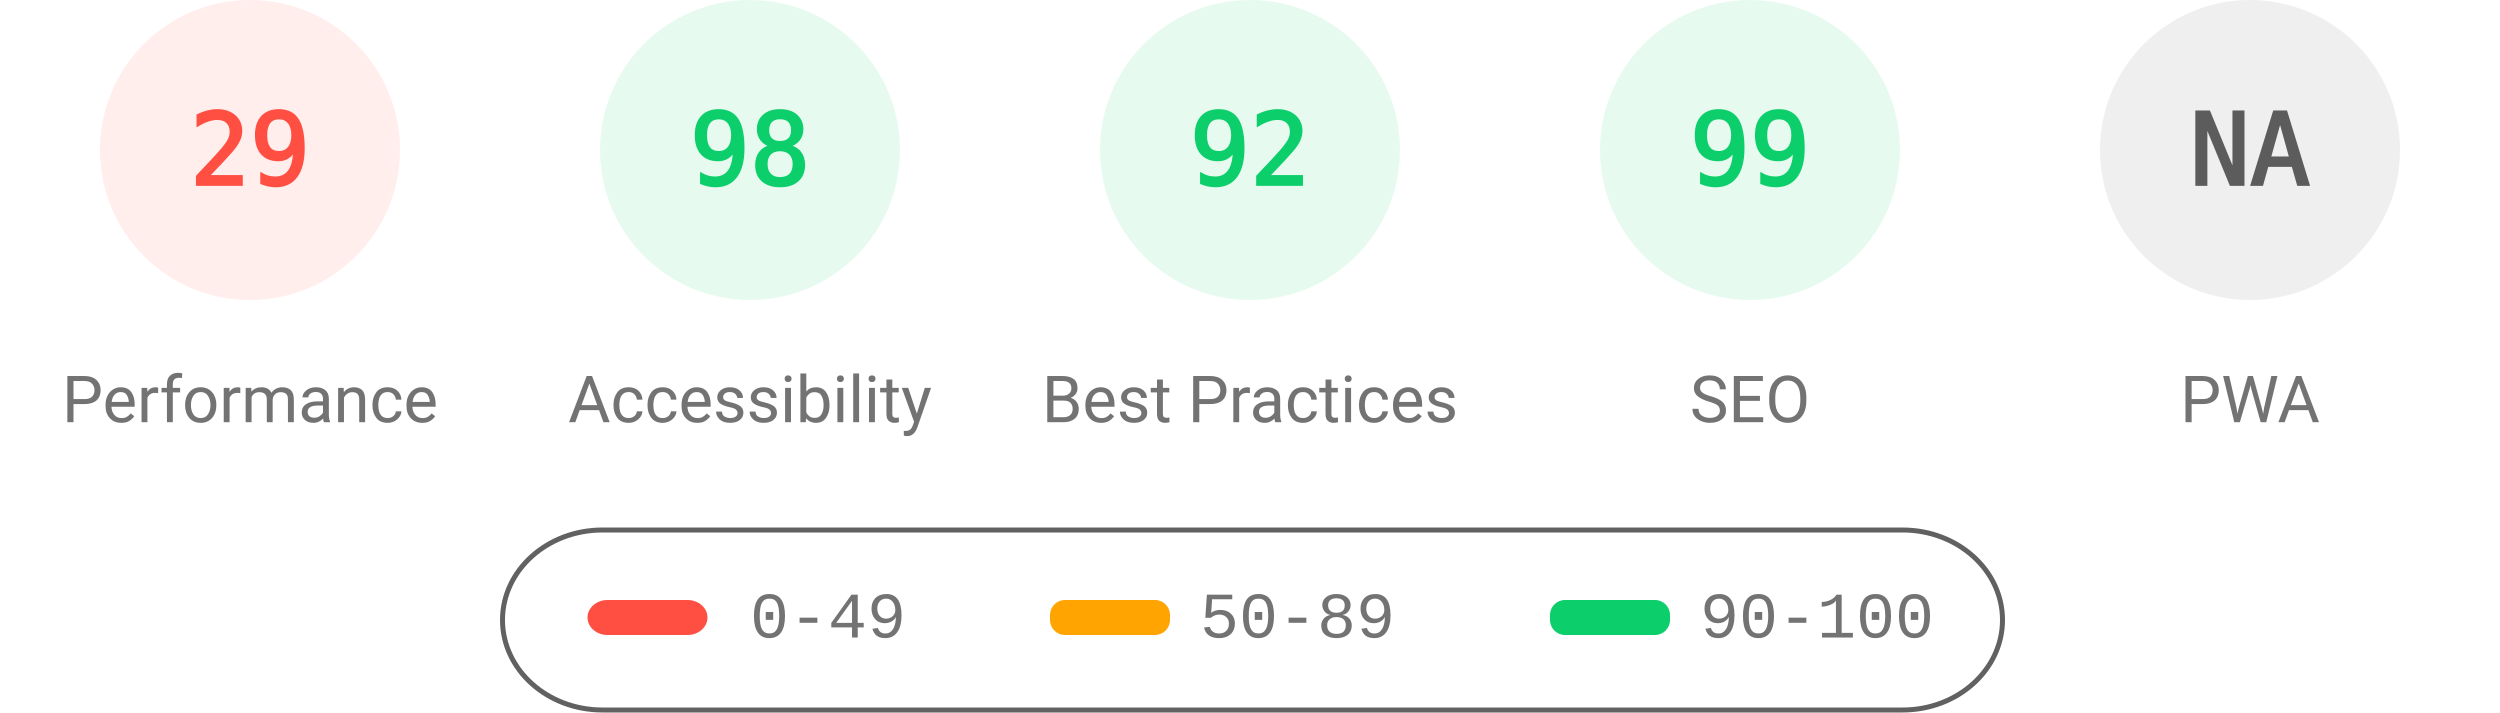
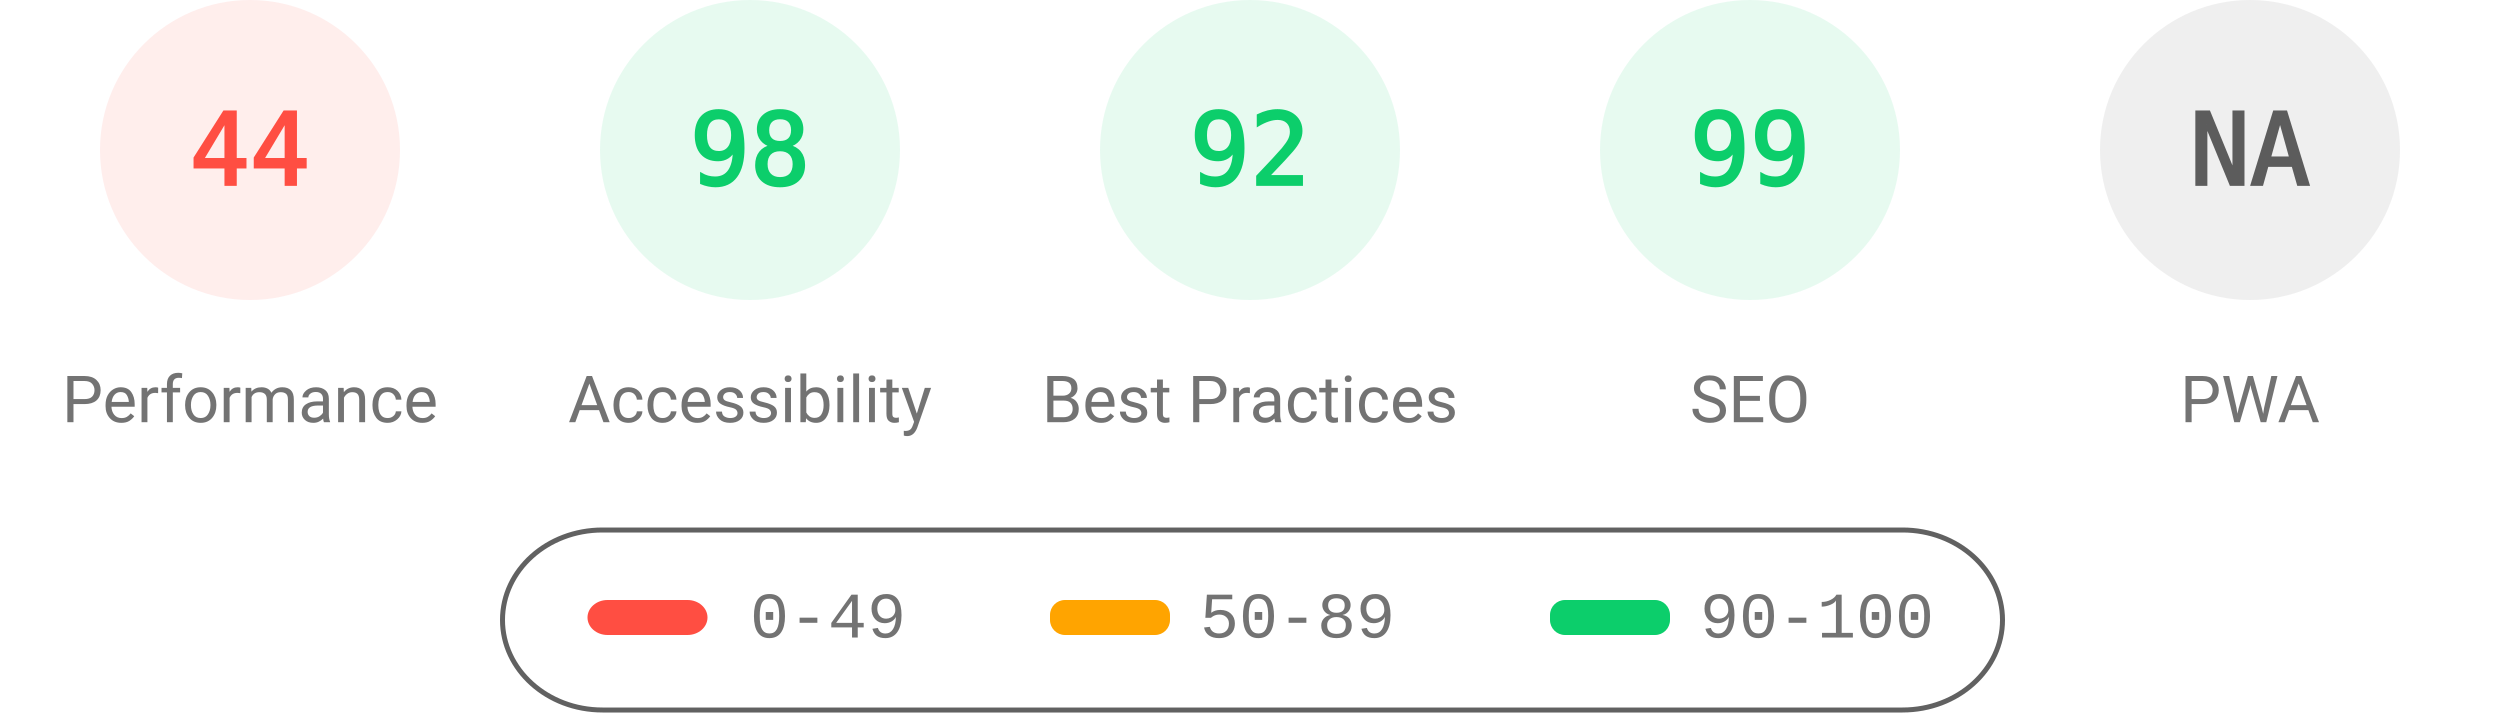
<svg xmlns="http://www.w3.org/2000/svg" fill="none" width="1000" height="285">
  <style>.gauge-base{opacity:.1}.gauge-arc{fill:none;animation-delay:250ms;stroke-linecap:round;transform:rotate(-90deg);transform-origin:100px 60px;animation:load-gauge 1s ease forwards}.guage-text{font-size:40px;font-family:monospace;text-align:center}.guage-red{color:#ff4e42;fill:#ff4e42;stroke:#ff4e42}.guage-orange{color:#ffa400;fill:#ffa400;stroke:#ffa400}.guage-green{color:#0cce6b;fill:#0cce6b;stroke:#0cce6b}.guage-undefined{color:#5c5c5c;fill:#5c5c5c;stroke:#5c5c5c}.guage-title{color:#737373;fill:#737373;stroke:none;font-size:26px;line-height:26px;font-family:Roboto,Halvetica,Arial,sans-serif}@keyframes load-gauge{from{stroke-dasharray:0 352.858}}</style>
  <svg class="guage-div guage-perf guage-red" viewBox="0 0 200 200" width="200" height="200">
    <circle class="gauge-base" r="56" cx="100" cy="60" stroke-width="8" />
-     <circle class="gauge-arc guage-arc-1" r="56" cx="100" cy="60" stroke-width="8" style="stroke-dasharray:102.039,351.858" />
-     <text class="guage-text" x="100" y="60" alignment-baseline="central" dominant-baseline="central" text-anchor="middle">29</text>
+     <circle class="gauge-arc guage-arc-1" r="56" cx="100" cy="60" stroke-width="8" style="stroke-dasharray:154.818,351.858" />
+     <text class="guage-text" x="100" y="60" alignment-baseline="central" dominant-baseline="central" text-anchor="middle">44</text>
    <text class="guage-title" x="100" y="160" alignment-baseline="central" dominant-baseline="central" text-anchor="middle">Performance</text>
  </svg>
  <svg class="guage-div guage-acc guage-green" viewBox="0 0 200 200" width="200" height="200" x="200">
    <circle class="gauge-base" r="56" cx="100" cy="60" stroke-width="8" />
    <circle class="gauge-arc guage-arc-2" r="56" cx="100" cy="60" stroke-width="8" style="stroke-dasharray:344.821,351.858" />
    <text class="guage-text" x="100" y="60" alignment-baseline="central" dominant-baseline="central" text-anchor="middle">98</text>
    <text class="guage-title" x="100" y="160" alignment-baseline="central" dominant-baseline="central" text-anchor="middle">Accessibility</text>
  </svg>
  <svg class="guage-div guage-best guage-green" viewBox="0 0 200 200" width="200" height="200" x="400">
    <circle class="gauge-base" r="56" cx="100" cy="60" stroke-width="8" />
    <circle class="gauge-arc guage-arc-3" r="56" cx="100" cy="60" stroke-width="8" style="stroke-dasharray:323.709,351.858" />
    <text class="guage-text" x="100" y="60" alignment-baseline="central" dominant-baseline="central" text-anchor="middle">92</text>
    <text class="guage-title" x="100" y="160" alignment-baseline="central" dominant-baseline="central" text-anchor="middle">Best Practices</text>
  </svg>
  <svg class="guage-div guage-seo guage-green" viewBox="0 0 200 200" width="200" height="200" x="600">
    <circle class="gauge-base" r="56" cx="100" cy="60" stroke-width="8" />
    <circle class="gauge-arc guage-arc-4" r="56" cx="100" cy="60" stroke-width="8" style="stroke-dasharray:348.339,351.858" />
    <text class="guage-text" x="100" y="60" alignment-baseline="central" dominant-baseline="central" text-anchor="middle">99</text>
    <text class="guage-title" x="100" y="160" alignment-baseline="central" dominant-baseline="central" text-anchor="middle">SEO</text>
  </svg>
  <svg class="guage-div guage-pwa guage-undefined" viewBox="0 0 200 200" width="200" height="200" x="800">
    <circle class="gauge-base" r="56" cx="100" cy="60" stroke-width="8" />
    <circle class="gauge-arc guage-arc-4" r="56" cx="100" cy="60" stroke-width="8" style="stroke-dasharray:351.858,351.858" />
    <text class="guage-text" x="100" y="60" alignment-baseline="central" dominant-baseline="central" text-anchor="middle">NA</text>
    <text class="guage-title" x="100" y="160" alignment-baseline="central" dominant-baseline="central" text-anchor="middle">PWA</text>
  </svg>
  <svg width="604" height="76" x="200" y="210">
    <path fill="none" id="canvas_background" d="M-1-1h604v80H-1z" />
    <rect fill-opacity="0" stroke="#616161" stroke-width="2" rx="40" id="svg_2" height="72" width="600" y="2" x="1" fill="#000" />
    <rect stroke="#000" rx="8" id="svg_3" height="14" width="48" y="30" x="35" stroke-opacity="null" stroke-width="0" fill="#ff4e42" />
    <rect stroke="#000" rx="6" id="svg_4" height="14" width="48" y="30" x="220" stroke-opacity="null" stroke-width="0" fill="#ffa400" />
    <rect stroke="#000" rx="6" id="svg_5" height="14" width="48" y="30" x="420" stroke-opacity="null" stroke-width="0" fill="#0cce6b" />
    <text xml:space="preserve" text-anchor="start" font-family="'Courier New', Courier, monospace" font-size="26" id="svg_6" y="45" x="100" stroke-opacity="null" stroke-width="0" stroke="#000" fill="#737373">0-49</text>
    <text xml:space="preserve" text-anchor="start" font-family="'Courier New', Courier, monospace" font-size="26" id="svg_7" y="45" x="280" stroke-opacity="null" stroke-width="0" stroke="#000" fill="#737373">50-89</text>
    <text xml:space="preserve" text-anchor="start" font-family="'Courier New', Courier, monospace" font-size="26" id="svg_8" y="45" x="480" stroke-opacity="null" stroke-width="0" stroke="#000" fill="#737373">90-100</text>
  </svg>
</svg>
